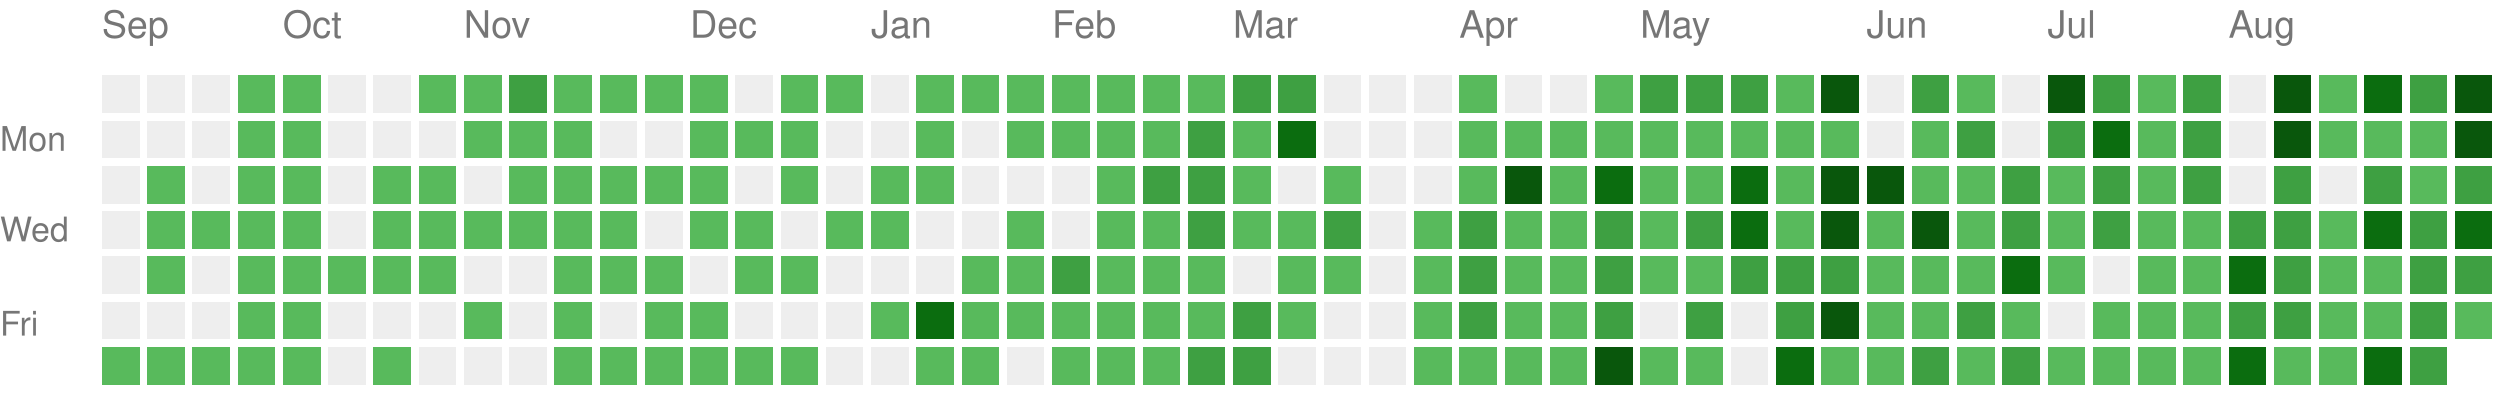
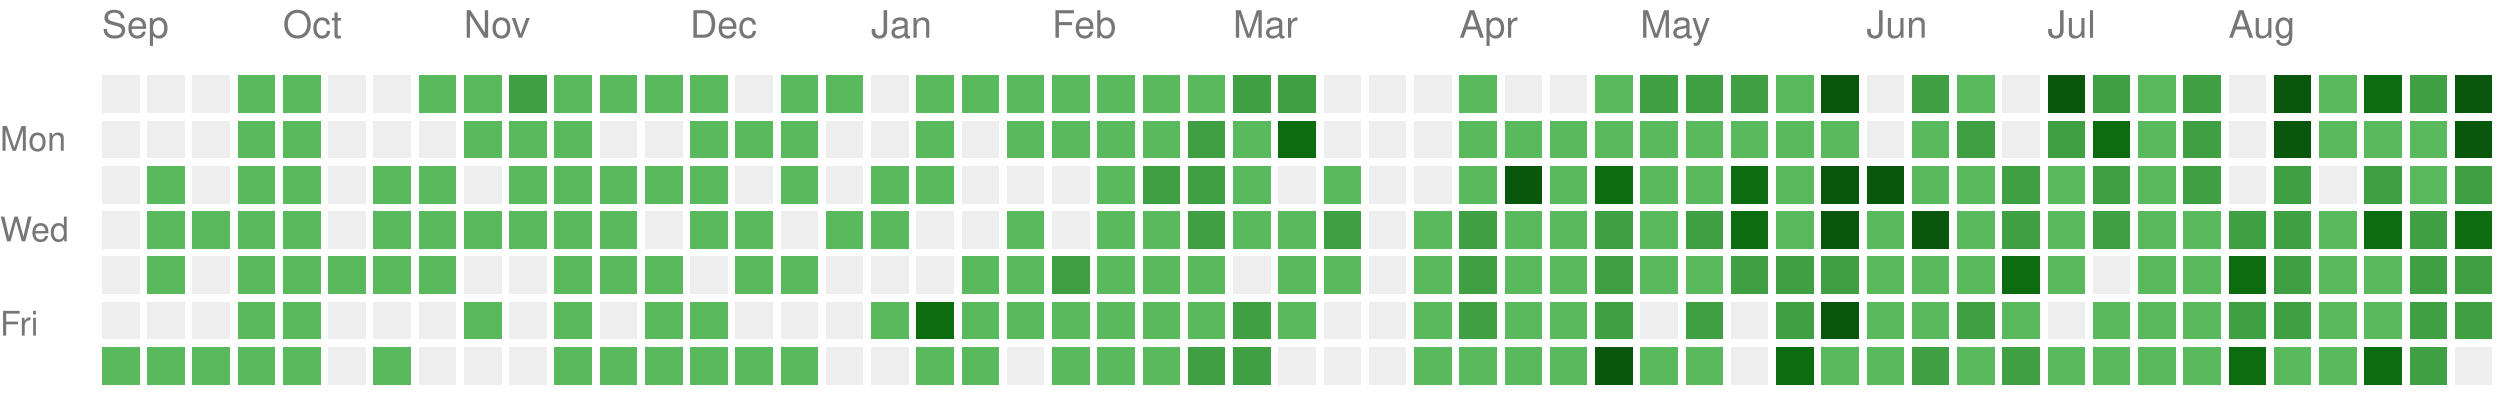
<svg xmlns="http://www.w3.org/2000/svg" version="1.1" width="663" height="104">
  <rect style="fill:#EEEEEE;shape-rendering:crispedges;" data-score="0" data-date="2025-09-07" x="27" y="20" width="10" height="10" />
  <rect style="fill:#EEEEEE;shape-rendering:crispedges;" data-score="0" data-date="2025-09-14" x="39" y="20" width="10" height="10" />
  <rect style="fill:#EEEEEE;shape-rendering:crispedges;" data-score="0" data-date="2025-09-21" x="51" y="20" width="10" height="10" />
  <rect style="fill:#58ba5c;shape-rendering:crispedges;" data-score="1" data-date="2025-09-28" x="63" y="20" width="10" height="10" />
  <rect style="fill:#58ba5c;shape-rendering:crispedges;" data-score="1" data-date="2025-10-05" x="75" y="20" width="10" height="10" />
  <rect style="fill:#EEEEEE;shape-rendering:crispedges;" data-score="0" data-date="2025-10-12" x="87" y="20" width="10" height="10" />
  <rect style="fill:#EEEEEE;shape-rendering:crispedges;" data-score="0" data-date="2025-10-19" x="99" y="20" width="10" height="10" />
  <rect style="fill:#58ba5c;shape-rendering:crispedges;" data-score="1" data-date="2025-10-26" x="111" y="20" width="10" height="10" />
  <rect style="fill:#58ba5c;shape-rendering:crispedges;" data-score="1" data-date="2025-11-02" x="123" y="20" width="10" height="10" />
  <rect style="fill:#3ea042;shape-rendering:crispedges;" data-score="2" data-date="2025-11-09" x="135" y="20" width="10" height="10" />
  <rect style="fill:#58ba5c;shape-rendering:crispedges;" data-score="1" data-date="2025-11-16" x="147" y="20" width="10" height="10" />
  <rect style="fill:#58ba5c;shape-rendering:crispedges;" data-score="1" data-date="2025-11-23" x="159" y="20" width="10" height="10" />
  <rect style="fill:#58ba5c;shape-rendering:crispedges;" data-score="1" data-date="2025-11-30" x="171" y="20" width="10" height="10" />
  <rect style="fill:#58ba5c;shape-rendering:crispedges;" data-score="1" data-date="2025-12-07" x="183" y="20" width="10" height="10" />
  <rect style="fill:#EEEEEE;shape-rendering:crispedges;" data-score="0" data-date="2025-12-14" x="195" y="20" width="10" height="10" />
  <rect style="fill:#58ba5c;shape-rendering:crispedges;" data-score="1" data-date="2025-12-21" x="207" y="20" width="10" height="10" />
  <rect style="fill:#58ba5c;shape-rendering:crispedges;" data-score="1" data-date="2025-12-28" x="219" y="20" width="10" height="10" />
  <rect style="fill:#EEEEEE;shape-rendering:crispedges;" data-score="0" data-date="2026-01-04" x="231" y="20" width="10" height="10" />
  <rect style="fill:#58ba5c;shape-rendering:crispedges;" data-score="1" data-date="2026-01-11" x="243" y="20" width="10" height="10" />
  <rect style="fill:#58ba5c;shape-rendering:crispedges;" data-score="1" data-date="2026-01-18" x="255" y="20" width="10" height="10" />
  <rect style="fill:#58ba5c;shape-rendering:crispedges;" data-score="1" data-date="2026-01-25" x="267" y="20" width="10" height="10" />
  <rect style="fill:#58ba5c;shape-rendering:crispedges;" data-score="1" data-date="2026-02-01" x="279" y="20" width="10" height="10" />
  <rect style="fill:#58ba5c;shape-rendering:crispedges;" data-score="1" data-date="2026-02-08" x="291" y="20" width="10" height="10" />
  <rect style="fill:#58ba5c;shape-rendering:crispedges;" data-score="1" data-date="2026-02-15" x="303" y="20" width="10" height="10" />
  <rect style="fill:#58ba5c;shape-rendering:crispedges;" data-score="1" data-date="2026-02-22" x="315" y="20" width="10" height="10" />
  <rect style="fill:#3ea042;shape-rendering:crispedges;" data-score="2" data-date="2026-03-01" x="327" y="20" width="10" height="10" />
  <rect style="fill:#3ea042;shape-rendering:crispedges;" data-score="2" data-date="2026-03-08" x="339" y="20" width="10" height="10" />
  <rect style="fill:#EEEEEE;shape-rendering:crispedges;" data-score="0" data-date="2026-03-15" x="351" y="20" width="10" height="10" />
  <rect style="fill:#EEEEEE;shape-rendering:crispedges;" data-score="0" data-date="2026-03-22" x="363" y="20" width="10" height="10" />
  <rect style="fill:#EEEEEE;shape-rendering:crispedges;" data-score="0" data-date="2026-03-29" x="375" y="20" width="10" height="10" />
  <rect style="fill:#58ba5c;shape-rendering:crispedges;" data-score="1" data-date="2026-04-05" x="387" y="20" width="10" height="10" />
  <rect style="fill:#EEEEEE;shape-rendering:crispedges;" data-score="0" data-date="2026-04-12" x="399" y="20" width="10" height="10" />
  <rect style="fill:#EEEEEE;shape-rendering:crispedges;" data-score="0" data-date="2026-04-19" x="411" y="20" width="10" height="10" />
  <rect style="fill:#58ba5c;shape-rendering:crispedges;" data-score="1" data-date="2026-04-26" x="423" y="20" width="10" height="10" />
  <rect style="fill:#3ea042;shape-rendering:crispedges;" data-score="2" data-date="2026-05-03" x="435" y="20" width="10" height="10" />
  <rect style="fill:#3ea042;shape-rendering:crispedges;" data-score="2" data-date="2026-05-10" x="447" y="20" width="10" height="10" />
  <rect style="fill:#3ea042;shape-rendering:crispedges;" data-score="2" data-date="2026-05-17" x="459" y="20" width="10" height="10" />
  <rect style="fill:#58ba5c;shape-rendering:crispedges;" data-score="1" data-date="2026-05-24" x="471" y="20" width="10" height="10" />
  <rect style="fill:#09570c;shape-rendering:crispedges;" data-score="4" data-date="2026-05-31" x="483" y="20" width="10" height="10" />
  <rect style="fill:#EEEEEE;shape-rendering:crispedges;" data-score="0" data-date="2026-06-07" x="495" y="20" width="10" height="10" />
  <rect style="fill:#3ea042;shape-rendering:crispedges;" data-score="2" data-date="2026-06-14" x="507" y="20" width="10" height="10" />
  <rect style="fill:#58ba5c;shape-rendering:crispedges;" data-score="1" data-date="2026-06-21" x="519" y="20" width="10" height="10" />
  <rect style="fill:#EEEEEE;shape-rendering:crispedges;" data-score="0" data-date="2026-06-28" x="531" y="20" width="10" height="10" />
  <rect style="fill:#09570c;shape-rendering:crispedges;" data-score="4" data-date="2026-07-05" x="543" y="20" width="10" height="10" />
  <rect style="fill:#3ea042;shape-rendering:crispedges;" data-score="2" data-date="2026-07-12" x="555" y="20" width="10" height="10" />
  <rect style="fill:#58ba5c;shape-rendering:crispedges;" data-score="1" data-date="2026-07-19" x="567" y="20" width="10" height="10" />
  <rect style="fill:#3ea042;shape-rendering:crispedges;" data-score="2" data-date="2026-07-26" x="579" y="20" width="10" height="10" />
  <rect style="fill:#EEEEEE;shape-rendering:crispedges;" data-score="0" data-date="2026-08-02" x="591" y="20" width="10" height="10" />
  <rect style="fill:#09570c;shape-rendering:crispedges;" data-score="4" data-date="2026-08-09" x="603" y="20" width="10" height="10" />
  <rect style="fill:#58ba5c;shape-rendering:crispedges;" data-score="1" data-date="2026-08-16" x="615" y="20" width="10" height="10" />
  <rect style="fill:#0b6d0f;shape-rendering:crispedges;" data-score="3" data-date="2026-08-23" x="627" y="20" width="10" height="10" />
  <rect style="fill:#3ea042;shape-rendering:crispedges;" data-score="2" data-date="2026-08-30" x="639" y="20" width="10" height="10" />
  <rect style="fill:#09570c;shape-rendering:crispedges;" data-score="4" data-date="2026-09-06" x="651" y="20" width="10" height="10" />
  <rect style="fill:#EEEEEE;shape-rendering:crispedges;" data-score="0" data-date="2025-09-08" x="27" y="32" width="10" height="10" />
  <rect style="fill:#EEEEEE;shape-rendering:crispedges;" data-score="0" data-date="2025-09-15" x="39" y="32" width="10" height="10" />
  <rect style="fill:#EEEEEE;shape-rendering:crispedges;" data-score="0" data-date="2025-09-22" x="51" y="32" width="10" height="10" />
  <rect style="fill:#58ba5c;shape-rendering:crispedges;" data-score="1" data-date="2025-09-29" x="63" y="32" width="10" height="10" />
  <rect style="fill:#58ba5c;shape-rendering:crispedges;" data-score="1" data-date="2025-10-06" x="75" y="32" width="10" height="10" />
  <rect style="fill:#EEEEEE;shape-rendering:crispedges;" data-score="0" data-date="2025-10-13" x="87" y="32" width="10" height="10" />
  <rect style="fill:#EEEEEE;shape-rendering:crispedges;" data-score="0" data-date="2025-10-20" x="99" y="32" width="10" height="10" />
  <rect style="fill:#EEEEEE;shape-rendering:crispedges;" data-score="0" data-date="2025-10-27" x="111" y="32" width="10" height="10" />
  <rect style="fill:#58ba5c;shape-rendering:crispedges;" data-score="1" data-date="2025-11-03" x="123" y="32" width="10" height="10" />
  <rect style="fill:#58ba5c;shape-rendering:crispedges;" data-score="1" data-date="2025-11-10" x="135" y="32" width="10" height="10" />
  <rect style="fill:#58ba5c;shape-rendering:crispedges;" data-score="1" data-date="2025-11-17" x="147" y="32" width="10" height="10" />
  <rect style="fill:#EEEEEE;shape-rendering:crispedges;" data-score="0" data-date="2025-11-24" x="159" y="32" width="10" height="10" />
  <rect style="fill:#EEEEEE;shape-rendering:crispedges;" data-score="0" data-date="2025-12-01" x="171" y="32" width="10" height="10" />
  <rect style="fill:#58ba5c;shape-rendering:crispedges;" data-score="1" data-date="2025-12-08" x="183" y="32" width="10" height="10" />
  <rect style="fill:#58ba5c;shape-rendering:crispedges;" data-score="1" data-date="2025-12-15" x="195" y="32" width="10" height="10" />
  <rect style="fill:#58ba5c;shape-rendering:crispedges;" data-score="1" data-date="2025-12-22" x="207" y="32" width="10" height="10" />
  <rect style="fill:#EEEEEE;shape-rendering:crispedges;" data-score="0" data-date="2025-12-29" x="219" y="32" width="10" height="10" />
  <rect style="fill:#EEEEEE;shape-rendering:crispedges;" data-score="0" data-date="2026-01-05" x="231" y="32" width="10" height="10" />
  <rect style="fill:#58ba5c;shape-rendering:crispedges;" data-score="1" data-date="2026-01-12" x="243" y="32" width="10" height="10" />
  <rect style="fill:#EEEEEE;shape-rendering:crispedges;" data-score="0" data-date="2026-01-19" x="255" y="32" width="10" height="10" />
  <rect style="fill:#58ba5c;shape-rendering:crispedges;" data-score="1" data-date="2026-01-26" x="267" y="32" width="10" height="10" />
  <rect style="fill:#58ba5c;shape-rendering:crispedges;" data-score="1" data-date="2026-02-02" x="279" y="32" width="10" height="10" />
  <rect style="fill:#58ba5c;shape-rendering:crispedges;" data-score="1" data-date="2026-02-09" x="291" y="32" width="10" height="10" />
  <rect style="fill:#58ba5c;shape-rendering:crispedges;" data-score="1" data-date="2026-02-16" x="303" y="32" width="10" height="10" />
  <rect style="fill:#3ea042;shape-rendering:crispedges;" data-score="2" data-date="2026-02-23" x="315" y="32" width="10" height="10" />
  <rect style="fill:#58ba5c;shape-rendering:crispedges;" data-score="1" data-date="2026-03-02" x="327" y="32" width="10" height="10" />
  <rect style="fill:#0b6d0f;shape-rendering:crispedges;" data-score="3" data-date="2026-03-09" x="339" y="32" width="10" height="10" />
  <rect style="fill:#EEEEEE;shape-rendering:crispedges;" data-score="0" data-date="2026-03-16" x="351" y="32" width="10" height="10" />
  <rect style="fill:#EEEEEE;shape-rendering:crispedges;" data-score="0" data-date="2026-03-23" x="363" y="32" width="10" height="10" />
  <rect style="fill:#EEEEEE;shape-rendering:crispedges;" data-score="0" data-date="2026-03-30" x="375" y="32" width="10" height="10" />
  <rect style="fill:#58ba5c;shape-rendering:crispedges;" data-score="1" data-date="2026-04-06" x="387" y="32" width="10" height="10" />
  <rect style="fill:#58ba5c;shape-rendering:crispedges;" data-score="1" data-date="2026-04-13" x="399" y="32" width="10" height="10" />
  <rect style="fill:#58ba5c;shape-rendering:crispedges;" data-score="1" data-date="2026-04-20" x="411" y="32" width="10" height="10" />
  <rect style="fill:#58ba5c;shape-rendering:crispedges;" data-score="1" data-date="2026-04-27" x="423" y="32" width="10" height="10" />
  <rect style="fill:#58ba5c;shape-rendering:crispedges;" data-score="1" data-date="2026-05-04" x="435" y="32" width="10" height="10" />
  <rect style="fill:#58ba5c;shape-rendering:crispedges;" data-score="1" data-date="2026-05-11" x="447" y="32" width="10" height="10" />
  <rect style="fill:#58ba5c;shape-rendering:crispedges;" data-score="1" data-date="2026-05-18" x="459" y="32" width="10" height="10" />
  <rect style="fill:#58ba5c;shape-rendering:crispedges;" data-score="1" data-date="2026-05-25" x="471" y="32" width="10" height="10" />
  <rect style="fill:#58ba5c;shape-rendering:crispedges;" data-score="1" data-date="2026-06-01" x="483" y="32" width="10" height="10" />
  <rect style="fill:#EEEEEE;shape-rendering:crispedges;" data-score="0" data-date="2026-06-08" x="495" y="32" width="10" height="10" />
  <rect style="fill:#58ba5c;shape-rendering:crispedges;" data-score="1" data-date="2026-06-15" x="507" y="32" width="10" height="10" />
  <rect style="fill:#3ea042;shape-rendering:crispedges;" data-score="2" data-date="2026-06-22" x="519" y="32" width="10" height="10" />
  <rect style="fill:#EEEEEE;shape-rendering:crispedges;" data-score="0" data-date="2026-06-29" x="531" y="32" width="10" height="10" />
  <rect style="fill:#3ea042;shape-rendering:crispedges;" data-score="2" data-date="2026-07-06" x="543" y="32" width="10" height="10" />
  <rect style="fill:#0b6d0f;shape-rendering:crispedges;" data-score="3" data-date="2026-07-13" x="555" y="32" width="10" height="10" />
  <rect style="fill:#58ba5c;shape-rendering:crispedges;" data-score="1" data-date="2026-07-20" x="567" y="32" width="10" height="10" />
  <rect style="fill:#3ea042;shape-rendering:crispedges;" data-score="2" data-date="2026-07-27" x="579" y="32" width="10" height="10" />
  <rect style="fill:#EEEEEE;shape-rendering:crispedges;" data-score="0" data-date="2026-08-03" x="591" y="32" width="10" height="10" />
  <rect style="fill:#09570c;shape-rendering:crispedges;" data-score="4" data-date="2026-08-10" x="603" y="32" width="10" height="10" />
  <rect style="fill:#58ba5c;shape-rendering:crispedges;" data-score="1" data-date="2026-08-17" x="615" y="32" width="10" height="10" />
  <rect style="fill:#58ba5c;shape-rendering:crispedges;" data-score="1" data-date="2026-08-24" x="627" y="32" width="10" height="10" />
  <rect style="fill:#58ba5c;shape-rendering:crispedges;" data-score="1" data-date="2026-08-31" x="639" y="32" width="10" height="10" />
  <rect style="fill:#09570c;shape-rendering:crispedges;" data-score="4" data-date="2026-09-07" x="651" y="32" width="10" height="10" />
  <rect style="fill:#EEEEEE;shape-rendering:crispedges;" data-score="0" data-date="2025-09-09" x="27" y="44" width="10" height="10" />
  <rect style="fill:#58ba5c;shape-rendering:crispedges;" data-score="1" data-date="2025-09-16" x="39" y="44" width="10" height="10" />
  <rect style="fill:#EEEEEE;shape-rendering:crispedges;" data-score="0" data-date="2025-09-23" x="51" y="44" width="10" height="10" />
  <rect style="fill:#58ba5c;shape-rendering:crispedges;" data-score="1" data-date="2025-09-30" x="63" y="44" width="10" height="10" />
  <rect style="fill:#58ba5c;shape-rendering:crispedges;" data-score="1" data-date="2025-10-07" x="75" y="44" width="10" height="10" />
  <rect style="fill:#EEEEEE;shape-rendering:crispedges;" data-score="0" data-date="2025-10-14" x="87" y="44" width="10" height="10" />
  <rect style="fill:#58ba5c;shape-rendering:crispedges;" data-score="1" data-date="2025-10-21" x="99" y="44" width="10" height="10" />
  <rect style="fill:#58ba5c;shape-rendering:crispedges;" data-score="1" data-date="2025-10-28" x="111" y="44" width="10" height="10" />
  <rect style="fill:#EEEEEE;shape-rendering:crispedges;" data-score="0" data-date="2025-11-04" x="123" y="44" width="10" height="10" />
  <rect style="fill:#58ba5c;shape-rendering:crispedges;" data-score="1" data-date="2025-11-11" x="135" y="44" width="10" height="10" />
  <rect style="fill:#58ba5c;shape-rendering:crispedges;" data-score="1" data-date="2025-11-18" x="147" y="44" width="10" height="10" />
  <rect style="fill:#58ba5c;shape-rendering:crispedges;" data-score="1" data-date="2025-11-25" x="159" y="44" width="10" height="10" />
  <rect style="fill:#58ba5c;shape-rendering:crispedges;" data-score="1" data-date="2025-12-02" x="171" y="44" width="10" height="10" />
  <rect style="fill:#58ba5c;shape-rendering:crispedges;" data-score="1" data-date="2025-12-09" x="183" y="44" width="10" height="10" />
  <rect style="fill:#EEEEEE;shape-rendering:crispedges;" data-score="0" data-date="2025-12-16" x="195" y="44" width="10" height="10" />
  <rect style="fill:#58ba5c;shape-rendering:crispedges;" data-score="1" data-date="2025-12-23" x="207" y="44" width="10" height="10" />
  <rect style="fill:#EEEEEE;shape-rendering:crispedges;" data-score="0" data-date="2025-12-30" x="219" y="44" width="10" height="10" />
  <rect style="fill:#58ba5c;shape-rendering:crispedges;" data-score="1" data-date="2026-01-06" x="231" y="44" width="10" height="10" />
  <rect style="fill:#58ba5c;shape-rendering:crispedges;" data-score="1" data-date="2026-01-13" x="243" y="44" width="10" height="10" />
  <rect style="fill:#EEEEEE;shape-rendering:crispedges;" data-score="0" data-date="2026-01-20" x="255" y="44" width="10" height="10" />
  <rect style="fill:#EEEEEE;shape-rendering:crispedges;" data-score="0" data-date="2026-01-27" x="267" y="44" width="10" height="10" />
  <rect style="fill:#EEEEEE;shape-rendering:crispedges;" data-score="0" data-date="2026-02-03" x="279" y="44" width="10" height="10" />
  <rect style="fill:#58ba5c;shape-rendering:crispedges;" data-score="1" data-date="2026-02-10" x="291" y="44" width="10" height="10" />
  <rect style="fill:#3ea042;shape-rendering:crispedges;" data-score="2" data-date="2026-02-17" x="303" y="44" width="10" height="10" />
  <rect style="fill:#3ea042;shape-rendering:crispedges;" data-score="2" data-date="2026-02-24" x="315" y="44" width="10" height="10" />
  <rect style="fill:#58ba5c;shape-rendering:crispedges;" data-score="1" data-date="2026-03-03" x="327" y="44" width="10" height="10" />
  <rect style="fill:#EEEEEE;shape-rendering:crispedges;" data-score="0" data-date="2026-03-10" x="339" y="44" width="10" height="10" />
  <rect style="fill:#58ba5c;shape-rendering:crispedges;" data-score="1" data-date="2026-03-17" x="351" y="44" width="10" height="10" />
  <rect style="fill:#EEEEEE;shape-rendering:crispedges;" data-score="0" data-date="2026-03-24" x="363" y="44" width="10" height="10" />
  <rect style="fill:#EEEEEE;shape-rendering:crispedges;" data-score="0" data-date="2026-03-31" x="375" y="44" width="10" height="10" />
  <rect style="fill:#58ba5c;shape-rendering:crispedges;" data-score="1" data-date="2026-04-07" x="387" y="44" width="10" height="10" />
  <rect style="fill:#09570c;shape-rendering:crispedges;" data-score="4" data-date="2026-04-14" x="399" y="44" width="10" height="10" />
  <rect style="fill:#58ba5c;shape-rendering:crispedges;" data-score="1" data-date="2026-04-21" x="411" y="44" width="10" height="10" />
  <rect style="fill:#0b6d0f;shape-rendering:crispedges;" data-score="3" data-date="2026-04-28" x="423" y="44" width="10" height="10" />
  <rect style="fill:#58ba5c;shape-rendering:crispedges;" data-score="1" data-date="2026-05-05" x="435" y="44" width="10" height="10" />
  <rect style="fill:#58ba5c;shape-rendering:crispedges;" data-score="1" data-date="2026-05-12" x="447" y="44" width="10" height="10" />
  <rect style="fill:#0b6d0f;shape-rendering:crispedges;" data-score="3" data-date="2026-05-19" x="459" y="44" width="10" height="10" />
  <rect style="fill:#58ba5c;shape-rendering:crispedges;" data-score="1" data-date="2026-05-26" x="471" y="44" width="10" height="10" />
  <rect style="fill:#09570c;shape-rendering:crispedges;" data-score="4" data-date="2026-06-02" x="483" y="44" width="10" height="10" />
  <rect style="fill:#09570c;shape-rendering:crispedges;" data-score="4" data-date="2026-06-09" x="495" y="44" width="10" height="10" />
  <rect style="fill:#58ba5c;shape-rendering:crispedges;" data-score="1" data-date="2026-06-16" x="507" y="44" width="10" height="10" />
  <rect style="fill:#58ba5c;shape-rendering:crispedges;" data-score="1" data-date="2026-06-23" x="519" y="44" width="10" height="10" />
  <rect style="fill:#3ea042;shape-rendering:crispedges;" data-score="2" data-date="2026-06-30" x="531" y="44" width="10" height="10" />
  <rect style="fill:#58ba5c;shape-rendering:crispedges;" data-score="1" data-date="2026-07-07" x="543" y="44" width="10" height="10" />
  <rect style="fill:#3ea042;shape-rendering:crispedges;" data-score="2" data-date="2026-07-14" x="555" y="44" width="10" height="10" />
  <rect style="fill:#58ba5c;shape-rendering:crispedges;" data-score="1" data-date="2026-07-21" x="567" y="44" width="10" height="10" />
  <rect style="fill:#3ea042;shape-rendering:crispedges;" data-score="2" data-date="2026-07-28" x="579" y="44" width="10" height="10" />
  <rect style="fill:#EEEEEE;shape-rendering:crispedges;" data-score="0" data-date="2026-08-04" x="591" y="44" width="10" height="10" />
  <rect style="fill:#3ea042;shape-rendering:crispedges;" data-score="2" data-date="2026-08-11" x="603" y="44" width="10" height="10" />
  <rect style="fill:#EEEEEE;shape-rendering:crispedges;" data-score="0" data-date="2026-08-18" x="615" y="44" width="10" height="10" />
  <rect style="fill:#3ea042;shape-rendering:crispedges;" data-score="2" data-date="2026-08-25" x="627" y="44" width="10" height="10" />
  <rect style="fill:#58ba5c;shape-rendering:crispedges;" data-score="1" data-date="2026-09-01" x="639" y="44" width="10" height="10" />
  <rect style="fill:#3ea042;shape-rendering:crispedges;" data-score="2" data-date="2026-09-08" x="651" y="44" width="10" height="10" />
  <rect style="fill:#EEEEEE;shape-rendering:crispedges;" data-score="0" data-date="2025-09-10" x="27" y="56" width="10" height="10" />
  <rect style="fill:#58ba5c;shape-rendering:crispedges;" data-score="1" data-date="2025-09-17" x="39" y="56" width="10" height="10" />
  <rect style="fill:#58ba5c;shape-rendering:crispedges;" data-score="1" data-date="2025-09-24" x="51" y="56" width="10" height="10" />
  <rect style="fill:#58ba5c;shape-rendering:crispedges;" data-score="1" data-date="2025-10-01" x="63" y="56" width="10" height="10" />
  <rect style="fill:#58ba5c;shape-rendering:crispedges;" data-score="1" data-date="2025-10-08" x="75" y="56" width="10" height="10" />
  <rect style="fill:#EEEEEE;shape-rendering:crispedges;" data-score="0" data-date="2025-10-15" x="87" y="56" width="10" height="10" />
  <rect style="fill:#58ba5c;shape-rendering:crispedges;" data-score="1" data-date="2025-10-22" x="99" y="56" width="10" height="10" />
  <rect style="fill:#58ba5c;shape-rendering:crispedges;" data-score="1" data-date="2025-10-29" x="111" y="56" width="10" height="10" />
  <rect style="fill:#58ba5c;shape-rendering:crispedges;" data-score="1" data-date="2025-11-05" x="123" y="56" width="10" height="10" />
  <rect style="fill:#58ba5c;shape-rendering:crispedges;" data-score="1" data-date="2025-11-12" x="135" y="56" width="10" height="10" />
  <rect style="fill:#58ba5c;shape-rendering:crispedges;" data-score="1" data-date="2025-11-19" x="147" y="56" width="10" height="10" />
  <rect style="fill:#58ba5c;shape-rendering:crispedges;" data-score="1" data-date="2025-11-26" x="159" y="56" width="10" height="10" />
  <rect style="fill:#EEEEEE;shape-rendering:crispedges;" data-score="0" data-date="2025-12-03" x="171" y="56" width="10" height="10" />
  <rect style="fill:#58ba5c;shape-rendering:crispedges;" data-score="1" data-date="2025-12-10" x="183" y="56" width="10" height="10" />
  <rect style="fill:#58ba5c;shape-rendering:crispedges;" data-score="1" data-date="2025-12-17" x="195" y="56" width="10" height="10" />
  <rect style="fill:#EEEEEE;shape-rendering:crispedges;" data-score="0" data-date="2025-12-24" x="207" y="56" width="10" height="10" />
  <rect style="fill:#58ba5c;shape-rendering:crispedges;" data-score="1" data-date="2025-12-31" x="219" y="56" width="10" height="10" />
  <rect style="fill:#58ba5c;shape-rendering:crispedges;" data-score="1" data-date="2026-01-07" x="231" y="56" width="10" height="10" />
  <rect style="fill:#EEEEEE;shape-rendering:crispedges;" data-score="0" data-date="2026-01-14" x="243" y="56" width="10" height="10" />
  <rect style="fill:#EEEEEE;shape-rendering:crispedges;" data-score="0" data-date="2026-01-21" x="255" y="56" width="10" height="10" />
  <rect style="fill:#58ba5c;shape-rendering:crispedges;" data-score="1" data-date="2026-01-28" x="267" y="56" width="10" height="10" />
  <rect style="fill:#EEEEEE;shape-rendering:crispedges;" data-score="0" data-date="2026-02-04" x="279" y="56" width="10" height="10" />
  <rect style="fill:#58ba5c;shape-rendering:crispedges;" data-score="1" data-date="2026-02-11" x="291" y="56" width="10" height="10" />
  <rect style="fill:#58ba5c;shape-rendering:crispedges;" data-score="1" data-date="2026-02-18" x="303" y="56" width="10" height="10" />
  <rect style="fill:#3ea042;shape-rendering:crispedges;" data-score="2" data-date="2026-02-25" x="315" y="56" width="10" height="10" />
  <rect style="fill:#58ba5c;shape-rendering:crispedges;" data-score="1" data-date="2026-03-04" x="327" y="56" width="10" height="10" />
  <rect style="fill:#58ba5c;shape-rendering:crispedges;" data-score="1" data-date="2026-03-11" x="339" y="56" width="10" height="10" />
  <rect style="fill:#3ea042;shape-rendering:crispedges;" data-score="2" data-date="2026-03-18" x="351" y="56" width="10" height="10" />
  <rect style="fill:#EEEEEE;shape-rendering:crispedges;" data-score="0" data-date="2026-03-25" x="363" y="56" width="10" height="10" />
  <rect style="fill:#58ba5c;shape-rendering:crispedges;" data-score="1" data-date="2026-04-01" x="375" y="56" width="10" height="10" />
  <rect style="fill:#3ea042;shape-rendering:crispedges;" data-score="2" data-date="2026-04-08" x="387" y="56" width="10" height="10" />
  <rect style="fill:#58ba5c;shape-rendering:crispedges;" data-score="1" data-date="2026-04-15" x="399" y="56" width="10" height="10" />
  <rect style="fill:#58ba5c;shape-rendering:crispedges;" data-score="1" data-date="2026-04-22" x="411" y="56" width="10" height="10" />
  <rect style="fill:#3ea042;shape-rendering:crispedges;" data-score="2" data-date="2026-04-29" x="423" y="56" width="10" height="10" />
  <rect style="fill:#58ba5c;shape-rendering:crispedges;" data-score="1" data-date="2026-05-06" x="435" y="56" width="10" height="10" />
  <rect style="fill:#3ea042;shape-rendering:crispedges;" data-score="2" data-date="2026-05-13" x="447" y="56" width="10" height="10" />
  <rect style="fill:#0b6d0f;shape-rendering:crispedges;" data-score="3" data-date="2026-05-20" x="459" y="56" width="10" height="10" />
  <rect style="fill:#58ba5c;shape-rendering:crispedges;" data-score="1" data-date="2026-05-27" x="471" y="56" width="10" height="10" />
  <rect style="fill:#09570c;shape-rendering:crispedges;" data-score="4" data-date="2026-06-03" x="483" y="56" width="10" height="10" />
  <rect style="fill:#58ba5c;shape-rendering:crispedges;" data-score="1" data-date="2026-06-10" x="495" y="56" width="10" height="10" />
  <rect style="fill:#09570c;shape-rendering:crispedges;" data-score="4" data-date="2026-06-17" x="507" y="56" width="10" height="10" />
  <rect style="fill:#58ba5c;shape-rendering:crispedges;" data-score="1" data-date="2026-06-24" x="519" y="56" width="10" height="10" />
  <rect style="fill:#3ea042;shape-rendering:crispedges;" data-score="2" data-date="2026-07-01" x="531" y="56" width="10" height="10" />
  <rect style="fill:#58ba5c;shape-rendering:crispedges;" data-score="1" data-date="2026-07-08" x="543" y="56" width="10" height="10" />
  <rect style="fill:#3ea042;shape-rendering:crispedges;" data-score="2" data-date="2026-07-15" x="555" y="56" width="10" height="10" />
  <rect style="fill:#58ba5c;shape-rendering:crispedges;" data-score="1" data-date="2026-07-22" x="567" y="56" width="10" height="10" />
  <rect style="fill:#58ba5c;shape-rendering:crispedges;" data-score="1" data-date="2026-07-29" x="579" y="56" width="10" height="10" />
  <rect style="fill:#3ea042;shape-rendering:crispedges;" data-score="2" data-date="2026-08-05" x="591" y="56" width="10" height="10" />
  <rect style="fill:#3ea042;shape-rendering:crispedges;" data-score="2" data-date="2026-08-12" x="603" y="56" width="10" height="10" />
  <rect style="fill:#58ba5c;shape-rendering:crispedges;" data-score="1" data-date="2026-08-19" x="615" y="56" width="10" height="10" />
  <rect style="fill:#0b6d0f;shape-rendering:crispedges;" data-score="3" data-date="2026-08-26" x="627" y="56" width="10" height="10" />
  <rect style="fill:#3ea042;shape-rendering:crispedges;" data-score="2" data-date="2026-09-02" x="639" y="56" width="10" height="10" />
  <rect style="fill:#0b6d0f;shape-rendering:crispedges;" data-score="3" data-date="2026-09-09" x="651" y="56" width="10" height="10" />
  <rect style="fill:#EEEEEE;shape-rendering:crispedges;" data-score="0" data-date="2025-09-11" x="27" y="68" width="10" height="10" />
  <rect style="fill:#58ba5c;shape-rendering:crispedges;" data-score="1" data-date="2025-09-18" x="39" y="68" width="10" height="10" />
  <rect style="fill:#EEEEEE;shape-rendering:crispedges;" data-score="0" data-date="2025-09-25" x="51" y="68" width="10" height="10" />
  <rect style="fill:#58ba5c;shape-rendering:crispedges;" data-score="1" data-date="2025-10-02" x="63" y="68" width="10" height="10" />
  <rect style="fill:#58ba5c;shape-rendering:crispedges;" data-score="1" data-date="2025-10-09" x="75" y="68" width="10" height="10" />
  <rect style="fill:#58ba5c;shape-rendering:crispedges;" data-score="1" data-date="2025-10-16" x="87" y="68" width="10" height="10" />
  <rect style="fill:#58ba5c;shape-rendering:crispedges;" data-score="1" data-date="2025-10-23" x="99" y="68" width="10" height="10" />
  <rect style="fill:#58ba5c;shape-rendering:crispedges;" data-score="1" data-date="2025-10-30" x="111" y="68" width="10" height="10" />
  <rect style="fill:#EEEEEE;shape-rendering:crispedges;" data-score="0" data-date="2025-11-06" x="123" y="68" width="10" height="10" />
  <rect style="fill:#EEEEEE;shape-rendering:crispedges;" data-score="0" data-date="2025-11-13" x="135" y="68" width="10" height="10" />
  <rect style="fill:#58ba5c;shape-rendering:crispedges;" data-score="1" data-date="2025-11-20" x="147" y="68" width="10" height="10" />
  <rect style="fill:#58ba5c;shape-rendering:crispedges;" data-score="1" data-date="2025-11-27" x="159" y="68" width="10" height="10" />
  <rect style="fill:#58ba5c;shape-rendering:crispedges;" data-score="1" data-date="2025-12-04" x="171" y="68" width="10" height="10" />
  <rect style="fill:#EEEEEE;shape-rendering:crispedges;" data-score="0" data-date="2025-12-11" x="183" y="68" width="10" height="10" />
  <rect style="fill:#58ba5c;shape-rendering:crispedges;" data-score="1" data-date="2025-12-18" x="195" y="68" width="10" height="10" />
  <rect style="fill:#58ba5c;shape-rendering:crispedges;" data-score="1" data-date="2025-12-25" x="207" y="68" width="10" height="10" />
  <rect style="fill:#EEEEEE;shape-rendering:crispedges;" data-score="0" data-date="2026-01-01" x="219" y="68" width="10" height="10" />
  <rect style="fill:#EEEEEE;shape-rendering:crispedges;" data-score="0" data-date="2026-01-08" x="231" y="68" width="10" height="10" />
  <rect style="fill:#EEEEEE;shape-rendering:crispedges;" data-score="0" data-date="2026-01-15" x="243" y="68" width="10" height="10" />
  <rect style="fill:#58ba5c;shape-rendering:crispedges;" data-score="1" data-date="2026-01-22" x="255" y="68" width="10" height="10" />
  <rect style="fill:#58ba5c;shape-rendering:crispedges;" data-score="1" data-date="2026-01-29" x="267" y="68" width="10" height="10" />
  <rect style="fill:#3ea042;shape-rendering:crispedges;" data-score="2" data-date="2026-02-05" x="279" y="68" width="10" height="10" />
  <rect style="fill:#58ba5c;shape-rendering:crispedges;" data-score="1" data-date="2026-02-12" x="291" y="68" width="10" height="10" />
  <rect style="fill:#58ba5c;shape-rendering:crispedges;" data-score="1" data-date="2026-02-19" x="303" y="68" width="10" height="10" />
  <rect style="fill:#58ba5c;shape-rendering:crispedges;" data-score="1" data-date="2026-02-26" x="315" y="68" width="10" height="10" />
  <rect style="fill:#EEEEEE;shape-rendering:crispedges;" data-score="0" data-date="2026-03-05" x="327" y="68" width="10" height="10" />
  <rect style="fill:#58ba5c;shape-rendering:crispedges;" data-score="1" data-date="2026-03-12" x="339" y="68" width="10" height="10" />
  <rect style="fill:#58ba5c;shape-rendering:crispedges;" data-score="1" data-date="2026-03-19" x="351" y="68" width="10" height="10" />
  <rect style="fill:#EEEEEE;shape-rendering:crispedges;" data-score="0" data-date="2026-03-26" x="363" y="68" width="10" height="10" />
  <rect style="fill:#58ba5c;shape-rendering:crispedges;" data-score="1" data-date="2026-04-02" x="375" y="68" width="10" height="10" />
  <rect style="fill:#3ea042;shape-rendering:crispedges;" data-score="2" data-date="2026-04-09" x="387" y="68" width="10" height="10" />
  <rect style="fill:#58ba5c;shape-rendering:crispedges;" data-score="1" data-date="2026-04-16" x="399" y="68" width="10" height="10" />
  <rect style="fill:#58ba5c;shape-rendering:crispedges;" data-score="1" data-date="2026-04-23" x="411" y="68" width="10" height="10" />
  <rect style="fill:#3ea042;shape-rendering:crispedges;" data-score="2" data-date="2026-04-30" x="423" y="68" width="10" height="10" />
  <rect style="fill:#58ba5c;shape-rendering:crispedges;" data-score="1" data-date="2026-05-07" x="435" y="68" width="10" height="10" />
  <rect style="fill:#58ba5c;shape-rendering:crispedges;" data-score="1" data-date="2026-05-14" x="447" y="68" width="10" height="10" />
  <rect style="fill:#3ea042;shape-rendering:crispedges;" data-score="2" data-date="2026-05-21" x="459" y="68" width="10" height="10" />
  <rect style="fill:#3ea042;shape-rendering:crispedges;" data-score="2" data-date="2026-05-28" x="471" y="68" width="10" height="10" />
  <rect style="fill:#3ea042;shape-rendering:crispedges;" data-score="2" data-date="2026-06-04" x="483" y="68" width="10" height="10" />
  <rect style="fill:#58ba5c;shape-rendering:crispedges;" data-score="1" data-date="2026-06-11" x="495" y="68" width="10" height="10" />
  <rect style="fill:#58ba5c;shape-rendering:crispedges;" data-score="1" data-date="2026-06-18" x="507" y="68" width="10" height="10" />
  <rect style="fill:#58ba5c;shape-rendering:crispedges;" data-score="1" data-date="2026-06-25" x="519" y="68" width="10" height="10" />
  <rect style="fill:#0b6d0f;shape-rendering:crispedges;" data-score="3" data-date="2026-07-02" x="531" y="68" width="10" height="10" />
  <rect style="fill:#58ba5c;shape-rendering:crispedges;" data-score="1" data-date="2026-07-09" x="543" y="68" width="10" height="10" />
  <rect style="fill:#EEEEEE;shape-rendering:crispedges;" data-score="0" data-date="2026-07-16" x="555" y="68" width="10" height="10" />
  <rect style="fill:#58ba5c;shape-rendering:crispedges;" data-score="1" data-date="2026-07-23" x="567" y="68" width="10" height="10" />
  <rect style="fill:#58ba5c;shape-rendering:crispedges;" data-score="1" data-date="2026-07-30" x="579" y="68" width="10" height="10" />
  <rect style="fill:#0b6d0f;shape-rendering:crispedges;" data-score="3" data-date="2026-08-06" x="591" y="68" width="10" height="10" />
  <rect style="fill:#3ea042;shape-rendering:crispedges;" data-score="2" data-date="2026-08-13" x="603" y="68" width="10" height="10" />
  <rect style="fill:#58ba5c;shape-rendering:crispedges;" data-score="1" data-date="2026-08-20" x="615" y="68" width="10" height="10" />
  <rect style="fill:#58ba5c;shape-rendering:crispedges;" data-score="1" data-date="2026-08-27" x="627" y="68" width="10" height="10" />
  <rect style="fill:#3ea042;shape-rendering:crispedges;" data-score="2" data-date="2026-09-03" x="639" y="68" width="10" height="10" />
  <rect style="fill:#3ea042;shape-rendering:crispedges;" data-score="2" data-date="2026-09-10" x="651" y="68" width="10" height="10" />
  <rect style="fill:#EEEEEE;shape-rendering:crispedges;" data-score="0" data-date="2025-09-12" x="27" y="80" width="10" height="10" />
  <rect style="fill:#EEEEEE;shape-rendering:crispedges;" data-score="0" data-date="2025-09-19" x="39" y="80" width="10" height="10" />
  <rect style="fill:#EEEEEE;shape-rendering:crispedges;" data-score="0" data-date="2025-09-26" x="51" y="80" width="10" height="10" />
  <rect style="fill:#58ba5c;shape-rendering:crispedges;" data-score="1" data-date="2025-10-03" x="63" y="80" width="10" height="10" />
  <rect style="fill:#58ba5c;shape-rendering:crispedges;" data-score="1" data-date="2025-10-10" x="75" y="80" width="10" height="10" />
  <rect style="fill:#EEEEEE;shape-rendering:crispedges;" data-score="0" data-date="2025-10-17" x="87" y="80" width="10" height="10" />
  <rect style="fill:#EEEEEE;shape-rendering:crispedges;" data-score="0" data-date="2025-10-24" x="99" y="80" width="10" height="10" />
  <rect style="fill:#EEEEEE;shape-rendering:crispedges;" data-score="0" data-date="2025-10-31" x="111" y="80" width="10" height="10" />
  <rect style="fill:#58ba5c;shape-rendering:crispedges;" data-score="1" data-date="2025-11-07" x="123" y="80" width="10" height="10" />
  <rect style="fill:#EEEEEE;shape-rendering:crispedges;" data-score="0" data-date="2025-11-14" x="135" y="80" width="10" height="10" />
  <rect style="fill:#58ba5c;shape-rendering:crispedges;" data-score="1" data-date="2025-11-21" x="147" y="80" width="10" height="10" />
  <rect style="fill:#EEEEEE;shape-rendering:crispedges;" data-score="0" data-date="2025-11-28" x="159" y="80" width="10" height="10" />
  <rect style="fill:#58ba5c;shape-rendering:crispedges;" data-score="1" data-date="2025-12-05" x="171" y="80" width="10" height="10" />
  <rect style="fill:#58ba5c;shape-rendering:crispedges;" data-score="1" data-date="2025-12-12" x="183" y="80" width="10" height="10" />
  <rect style="fill:#EEEEEE;shape-rendering:crispedges;" data-score="0" data-date="2025-12-19" x="195" y="80" width="10" height="10" />
  <rect style="fill:#EEEEEE;shape-rendering:crispedges;" data-score="0" data-date="2025-12-26" x="207" y="80" width="10" height="10" />
  <rect style="fill:#EEEEEE;shape-rendering:crispedges;" data-score="0" data-date="2026-01-02" x="219" y="80" width="10" height="10" />
  <rect style="fill:#58ba5c;shape-rendering:crispedges;" data-score="1" data-date="2026-01-09" x="231" y="80" width="10" height="10" />
  <rect style="fill:#0b6d0f;shape-rendering:crispedges;" data-score="3" data-date="2026-01-16" x="243" y="80" width="10" height="10" />
  <rect style="fill:#58ba5c;shape-rendering:crispedges;" data-score="1" data-date="2026-01-23" x="255" y="80" width="10" height="10" />
  <rect style="fill:#58ba5c;shape-rendering:crispedges;" data-score="1" data-date="2026-01-30" x="267" y="80" width="10" height="10" />
  <rect style="fill:#58ba5c;shape-rendering:crispedges;" data-score="1" data-date="2026-02-06" x="279" y="80" width="10" height="10" />
  <rect style="fill:#58ba5c;shape-rendering:crispedges;" data-score="1" data-date="2026-02-13" x="291" y="80" width="10" height="10" />
  <rect style="fill:#58ba5c;shape-rendering:crispedges;" data-score="1" data-date="2026-02-20" x="303" y="80" width="10" height="10" />
  <rect style="fill:#58ba5c;shape-rendering:crispedges;" data-score="1" data-date="2026-02-27" x="315" y="80" width="10" height="10" />
  <rect style="fill:#3ea042;shape-rendering:crispedges;" data-score="2" data-date="2026-03-06" x="327" y="80" width="10" height="10" />
  <rect style="fill:#58ba5c;shape-rendering:crispedges;" data-score="1" data-date="2026-03-13" x="339" y="80" width="10" height="10" />
  <rect style="fill:#EEEEEE;shape-rendering:crispedges;" data-score="0" data-date="2026-03-20" x="351" y="80" width="10" height="10" />
  <rect style="fill:#EEEEEE;shape-rendering:crispedges;" data-score="0" data-date="2026-03-27" x="363" y="80" width="10" height="10" />
  <rect style="fill:#58ba5c;shape-rendering:crispedges;" data-score="1" data-date="2026-04-03" x="375" y="80" width="10" height="10" />
  <rect style="fill:#3ea042;shape-rendering:crispedges;" data-score="2" data-date="2026-04-10" x="387" y="80" width="10" height="10" />
  <rect style="fill:#58ba5c;shape-rendering:crispedges;" data-score="1" data-date="2026-04-17" x="399" y="80" width="10" height="10" />
  <rect style="fill:#58ba5c;shape-rendering:crispedges;" data-score="1" data-date="2026-04-24" x="411" y="80" width="10" height="10" />
  <rect style="fill:#3ea042;shape-rendering:crispedges;" data-score="2" data-date="2026-05-01" x="423" y="80" width="10" height="10" />
  <rect style="fill:#EEEEEE;shape-rendering:crispedges;" data-score="0" data-date="2026-05-08" x="435" y="80" width="10" height="10" />
  <rect style="fill:#3ea042;shape-rendering:crispedges;" data-score="2" data-date="2026-05-15" x="447" y="80" width="10" height="10" />
  <rect style="fill:#EEEEEE;shape-rendering:crispedges;" data-score="0" data-date="2026-05-22" x="459" y="80" width="10" height="10" />
  <rect style="fill:#3ea042;shape-rendering:crispedges;" data-score="2" data-date="2026-05-29" x="471" y="80" width="10" height="10" />
  <rect style="fill:#09570c;shape-rendering:crispedges;" data-score="4" data-date="2026-06-05" x="483" y="80" width="10" height="10" />
  <rect style="fill:#58ba5c;shape-rendering:crispedges;" data-score="1" data-date="2026-06-12" x="495" y="80" width="10" height="10" />
  <rect style="fill:#58ba5c;shape-rendering:crispedges;" data-score="1" data-date="2026-06-19" x="507" y="80" width="10" height="10" />
  <rect style="fill:#3ea042;shape-rendering:crispedges;" data-score="2" data-date="2026-06-26" x="519" y="80" width="10" height="10" />
  <rect style="fill:#58ba5c;shape-rendering:crispedges;" data-score="1" data-date="2026-07-03" x="531" y="80" width="10" height="10" />
  <rect style="fill:#EEEEEE;shape-rendering:crispedges;" data-score="0" data-date="2026-07-10" x="543" y="80" width="10" height="10" />
  <rect style="fill:#58ba5c;shape-rendering:crispedges;" data-score="1" data-date="2026-07-17" x="555" y="80" width="10" height="10" />
  <rect style="fill:#58ba5c;shape-rendering:crispedges;" data-score="1" data-date="2026-07-24" x="567" y="80" width="10" height="10" />
  <rect style="fill:#58ba5c;shape-rendering:crispedges;" data-score="1" data-date="2026-07-31" x="579" y="80" width="10" height="10" />
  <rect style="fill:#3ea042;shape-rendering:crispedges;" data-score="2" data-date="2026-08-07" x="591" y="80" width="10" height="10" />
  <rect style="fill:#3ea042;shape-rendering:crispedges;" data-score="2" data-date="2026-08-14" x="603" y="80" width="10" height="10" />
  <rect style="fill:#58ba5c;shape-rendering:crispedges;" data-score="1" data-date="2026-08-21" x="615" y="80" width="10" height="10" />
  <rect style="fill:#58ba5c;shape-rendering:crispedges;" data-score="1" data-date="2026-08-28" x="627" y="80" width="10" height="10" />
  <rect style="fill:#3ea042;shape-rendering:crispedges;" data-score="2" data-date="2026-09-04" x="639" y="80" width="10" height="10" />
-   <rect style="fill:#58ba5c;shape-rendering:crispedges;" data-score="1" data-date="2026-09-11" x="651" y="80" width="10" height="10" />
+   <rect style="fill:#3ea042;shape-rendering:crispedges;" data-score="2" data-date="2026-09-11" x="651" y="80" width="10" height="10" />
  <rect style="fill:#58ba5c;shape-rendering:crispedges;" data-score="1" data-date="2025-09-13" x="27" y="92" width="10" height="10" />
  <rect style="fill:#58ba5c;shape-rendering:crispedges;" data-score="1" data-date="2025-09-20" x="39" y="92" width="10" height="10" />
  <rect style="fill:#58ba5c;shape-rendering:crispedges;" data-score="1" data-date="2025-09-27" x="51" y="92" width="10" height="10" />
  <rect style="fill:#58ba5c;shape-rendering:crispedges;" data-score="1" data-date="2025-10-04" x="63" y="92" width="10" height="10" />
  <rect style="fill:#58ba5c;shape-rendering:crispedges;" data-score="1" data-date="2025-10-11" x="75" y="92" width="10" height="10" />
  <rect style="fill:#EEEEEE;shape-rendering:crispedges;" data-score="0" data-date="2025-10-18" x="87" y="92" width="10" height="10" />
  <rect style="fill:#58ba5c;shape-rendering:crispedges;" data-score="1" data-date="2025-10-25" x="99" y="92" width="10" height="10" />
  <rect style="fill:#EEEEEE;shape-rendering:crispedges;" data-score="0" data-date="2025-11-01" x="111" y="92" width="10" height="10" />
  <rect style="fill:#EEEEEE;shape-rendering:crispedges;" data-score="0" data-date="2025-11-08" x="123" y="92" width="10" height="10" />
  <rect style="fill:#EEEEEE;shape-rendering:crispedges;" data-score="0" data-date="2025-11-15" x="135" y="92" width="10" height="10" />
  <rect style="fill:#58ba5c;shape-rendering:crispedges;" data-score="1" data-date="2025-11-22" x="147" y="92" width="10" height="10" />
  <rect style="fill:#58ba5c;shape-rendering:crispedges;" data-score="1" data-date="2025-11-29" x="159" y="92" width="10" height="10" />
  <rect style="fill:#58ba5c;shape-rendering:crispedges;" data-score="1" data-date="2025-12-06" x="171" y="92" width="10" height="10" />
  <rect style="fill:#58ba5c;shape-rendering:crispedges;" data-score="1" data-date="2025-12-13" x="183" y="92" width="10" height="10" />
  <rect style="fill:#58ba5c;shape-rendering:crispedges;" data-score="1" data-date="2025-12-20" x="195" y="92" width="10" height="10" />
  <rect style="fill:#58ba5c;shape-rendering:crispedges;" data-score="1" data-date="2025-12-27" x="207" y="92" width="10" height="10" />
  <rect style="fill:#EEEEEE;shape-rendering:crispedges;" data-score="0" data-date="2026-01-03" x="219" y="92" width="10" height="10" />
  <rect style="fill:#EEEEEE;shape-rendering:crispedges;" data-score="0" data-date="2026-01-10" x="231" y="92" width="10" height="10" />
  <rect style="fill:#58ba5c;shape-rendering:crispedges;" data-score="1" data-date="2026-01-17" x="243" y="92" width="10" height="10" />
  <rect style="fill:#58ba5c;shape-rendering:crispedges;" data-score="1" data-date="2026-01-24" x="255" y="92" width="10" height="10" />
  <rect style="fill:#EEEEEE;shape-rendering:crispedges;" data-score="0" data-date="2026-01-31" x="267" y="92" width="10" height="10" />
  <rect style="fill:#58ba5c;shape-rendering:crispedges;" data-score="1" data-date="2026-02-07" x="279" y="92" width="10" height="10" />
  <rect style="fill:#58ba5c;shape-rendering:crispedges;" data-score="1" data-date="2026-02-14" x="291" y="92" width="10" height="10" />
  <rect style="fill:#58ba5c;shape-rendering:crispedges;" data-score="1" data-date="2026-02-21" x="303" y="92" width="10" height="10" />
  <rect style="fill:#3ea042;shape-rendering:crispedges;" data-score="2" data-date="2026-02-28" x="315" y="92" width="10" height="10" />
  <rect style="fill:#3ea042;shape-rendering:crispedges;" data-score="2" data-date="2026-03-07" x="327" y="92" width="10" height="10" />
  <rect style="fill:#EEEEEE;shape-rendering:crispedges;" data-score="0" data-date="2026-03-14" x="339" y="92" width="10" height="10" />
  <rect style="fill:#EEEEEE;shape-rendering:crispedges;" data-score="0" data-date="2026-03-21" x="351" y="92" width="10" height="10" />
  <rect style="fill:#EEEEEE;shape-rendering:crispedges;" data-score="0" data-date="2026-03-28" x="363" y="92" width="10" height="10" />
  <rect style="fill:#58ba5c;shape-rendering:crispedges;" data-score="1" data-date="2026-04-04" x="375" y="92" width="10" height="10" />
  <rect style="fill:#58ba5c;shape-rendering:crispedges;" data-score="1" data-date="2026-04-11" x="387" y="92" width="10" height="10" />
  <rect style="fill:#58ba5c;shape-rendering:crispedges;" data-score="1" data-date="2026-04-18" x="399" y="92" width="10" height="10" />
  <rect style="fill:#58ba5c;shape-rendering:crispedges;" data-score="1" data-date="2026-04-25" x="411" y="92" width="10" height="10" />
  <rect style="fill:#09570c;shape-rendering:crispedges;" data-score="4" data-date="2026-05-02" x="423" y="92" width="10" height="10" />
  <rect style="fill:#58ba5c;shape-rendering:crispedges;" data-score="1" data-date="2026-05-09" x="435" y="92" width="10" height="10" />
  <rect style="fill:#58ba5c;shape-rendering:crispedges;" data-score="1" data-date="2026-05-16" x="447" y="92" width="10" height="10" />
  <rect style="fill:#EEEEEE;shape-rendering:crispedges;" data-score="0" data-date="2026-05-23" x="459" y="92" width="10" height="10" />
  <rect style="fill:#0b6d0f;shape-rendering:crispedges;" data-score="3" data-date="2026-05-30" x="471" y="92" width="10" height="10" />
  <rect style="fill:#58ba5c;shape-rendering:crispedges;" data-score="1" data-date="2026-06-06" x="483" y="92" width="10" height="10" />
  <rect style="fill:#58ba5c;shape-rendering:crispedges;" data-score="1" data-date="2026-06-13" x="495" y="92" width="10" height="10" />
  <rect style="fill:#3ea042;shape-rendering:crispedges;" data-score="2" data-date="2026-06-20" x="507" y="92" width="10" height="10" />
  <rect style="fill:#58ba5c;shape-rendering:crispedges;" data-score="1" data-date="2026-06-27" x="519" y="92" width="10" height="10" />
  <rect style="fill:#3ea042;shape-rendering:crispedges;" data-score="2" data-date="2026-07-04" x="531" y="92" width="10" height="10" />
  <rect style="fill:#58ba5c;shape-rendering:crispedges;" data-score="1" data-date="2026-07-11" x="543" y="92" width="10" height="10" />
  <rect style="fill:#58ba5c;shape-rendering:crispedges;" data-score="1" data-date="2026-07-18" x="555" y="92" width="10" height="10" />
  <rect style="fill:#58ba5c;shape-rendering:crispedges;" data-score="1" data-date="2026-07-25" x="567" y="92" width="10" height="10" />
  <rect style="fill:#58ba5c;shape-rendering:crispedges;" data-score="1" data-date="2026-08-01" x="579" y="92" width="10" height="10" />
  <rect style="fill:#0b6d0f;shape-rendering:crispedges;" data-score="3" data-date="2026-08-08" x="591" y="92" width="10" height="10" />
  <rect style="fill:#58ba5c;shape-rendering:crispedges;" data-score="1" data-date="2026-08-15" x="603" y="92" width="10" height="10" />
  <rect style="fill:#58ba5c;shape-rendering:crispedges;" data-score="1" data-date="2026-08-22" x="615" y="92" width="10" height="10" />
  <rect style="fill:#0b6d0f;shape-rendering:crispedges;" data-score="3" data-date="2026-08-29" x="627" y="92" width="10" height="10" />
  <rect style="fill:#3ea042;shape-rendering:crispedges;" data-score="2" data-date="2026-09-05" x="639" y="92" width="10" height="10" />
+   <rect style="fill:#EEEEEE;shape-rendering:crispedges;" data-score="0" data-date="2026-09-12" x="651" y="92" width="10" height="10" />
  <text style="fill:#767676;text-anchor:start;text-align:center;font-family:-apple-system, BlinkMacSystemFont, 'Segoe UI', Helvetica, Arial, sans-serif, 'Apple Color Emoji', 'Segoe UI Emoji', 'Segoe UI Symbol';white-space:nowrap;font-size:9px;display:none;" x="0" y="28">Sun</text>
  <text style="fill:#767676;text-anchor:start;text-align:center;font-family:-apple-system, BlinkMacSystemFont, 'Segoe UI', Helvetica, Arial, sans-serif, 'Apple Color Emoji', 'Segoe UI Emoji', 'Segoe UI Symbol';white-space:nowrap;font-size:9px;" x="0" y="40">Mon</text>
  <text style="fill:#767676;text-anchor:start;text-align:center;font-family:-apple-system, BlinkMacSystemFont, 'Segoe UI', Helvetica, Arial, sans-serif, 'Apple Color Emoji', 'Segoe UI Emoji', 'Segoe UI Symbol';white-space:nowrap;font-size:9px;display:none;" x="0" y="52">Tue</text>
  <text style="fill:#767676;text-anchor:start;text-align:center;font-family:-apple-system, BlinkMacSystemFont, 'Segoe UI', Helvetica, Arial, sans-serif, 'Apple Color Emoji', 'Segoe UI Emoji', 'Segoe UI Symbol';white-space:nowrap;font-size:9px;" x="0" y="64">Wed</text>
  <text style="fill:#767676;text-anchor:start;text-align:center;font-family:-apple-system, BlinkMacSystemFont, 'Segoe UI', Helvetica, Arial, sans-serif, 'Apple Color Emoji', 'Segoe UI Emoji', 'Segoe UI Symbol';white-space:nowrap;font-size:9px;display:none;" x="0" y="77">Thu</text>
  <text style="fill:#767676;text-anchor:start;text-align:center;font-family:-apple-system, BlinkMacSystemFont, 'Segoe UI', Helvetica, Arial, sans-serif, 'Apple Color Emoji', 'Segoe UI Emoji', 'Segoe UI Symbol';white-space:nowrap;font-size:9px;" x="0" y="89">Fri</text>
  <text style="fill:#767676;text-anchor:start;text-align:center;font-family:-apple-system, BlinkMacSystemFont, 'Segoe UI', Helvetica, Arial, sans-serif, 'Apple Color Emoji', 'Segoe UI Emoji', 'Segoe UI Symbol';white-space:nowrap;font-size:9px;display:none;" x="0" y="101">Sat</text>
  <text style="fill:#767676;text-anchor:start;text-align:center;font-family:-apple-system, BlinkMacSystemFont, 'Segoe UI', Helvetica, Arial, sans-serif, 'Apple Color Emoji', 'Segoe UI Emoji', 'Segoe UI Symbol';white-space:nowrap;font-size:10px;" x="27" y="10">Sep</text>
  <text style="fill:#767676;text-anchor:start;text-align:center;font-family:-apple-system, BlinkMacSystemFont, 'Segoe UI', Helvetica, Arial, sans-serif, 'Apple Color Emoji', 'Segoe UI Emoji', 'Segoe UI Symbol';white-space:nowrap;font-size:10px;" x="75" y="10">Oct</text>
  <text style="fill:#767676;text-anchor:start;text-align:center;font-family:-apple-system, BlinkMacSystemFont, 'Segoe UI', Helvetica, Arial, sans-serif, 'Apple Color Emoji', 'Segoe UI Emoji', 'Segoe UI Symbol';white-space:nowrap;font-size:10px;" x="123" y="10">Nov</text>
  <text style="fill:#767676;text-anchor:start;text-align:center;font-family:-apple-system, BlinkMacSystemFont, 'Segoe UI', Helvetica, Arial, sans-serif, 'Apple Color Emoji', 'Segoe UI Emoji', 'Segoe UI Symbol';white-space:nowrap;font-size:10px;" x="183" y="10">Dec</text>
  <text style="fill:#767676;text-anchor:start;text-align:center;font-family:-apple-system, BlinkMacSystemFont, 'Segoe UI', Helvetica, Arial, sans-serif, 'Apple Color Emoji', 'Segoe UI Emoji', 'Segoe UI Symbol';white-space:nowrap;font-size:10px;" x="231" y="10">Jan</text>
  <text style="fill:#767676;text-anchor:start;text-align:center;font-family:-apple-system, BlinkMacSystemFont, 'Segoe UI', Helvetica, Arial, sans-serif, 'Apple Color Emoji', 'Segoe UI Emoji', 'Segoe UI Symbol';white-space:nowrap;font-size:10px;" x="279" y="10">Feb</text>
  <text style="fill:#767676;text-anchor:start;text-align:center;font-family:-apple-system, BlinkMacSystemFont, 'Segoe UI', Helvetica, Arial, sans-serif, 'Apple Color Emoji', 'Segoe UI Emoji', 'Segoe UI Symbol';white-space:nowrap;font-size:10px;" x="327" y="10">Mar</text>
  <text style="fill:#767676;text-anchor:start;text-align:center;font-family:-apple-system, BlinkMacSystemFont, 'Segoe UI', Helvetica, Arial, sans-serif, 'Apple Color Emoji', 'Segoe UI Emoji', 'Segoe UI Symbol';white-space:nowrap;font-size:10px;" x="387" y="10">Apr</text>
  <text style="fill:#767676;text-anchor:start;text-align:center;font-family:-apple-system, BlinkMacSystemFont, 'Segoe UI', Helvetica, Arial, sans-serif, 'Apple Color Emoji', 'Segoe UI Emoji', 'Segoe UI Symbol';white-space:nowrap;font-size:10px;" x="435" y="10">May</text>
  <text style="fill:#767676;text-anchor:start;text-align:center;font-family:-apple-system, BlinkMacSystemFont, 'Segoe UI', Helvetica, Arial, sans-serif, 'Apple Color Emoji', 'Segoe UI Emoji', 'Segoe UI Symbol';white-space:nowrap;font-size:10px;" x="495" y="10">Jun</text>
  <text style="fill:#767676;text-anchor:start;text-align:center;font-family:-apple-system, BlinkMacSystemFont, 'Segoe UI', Helvetica, Arial, sans-serif, 'Apple Color Emoji', 'Segoe UI Emoji', 'Segoe UI Symbol';white-space:nowrap;font-size:10px;" x="543" y="10">Jul</text>
  <text style="fill:#767676;text-anchor:start;text-align:center;font-family:-apple-system, BlinkMacSystemFont, 'Segoe UI', Helvetica, Arial, sans-serif, 'Apple Color Emoji', 'Segoe UI Emoji', 'Segoe UI Symbol';white-space:nowrap;font-size:10px;" x="591" y="10">Aug</text>
</svg>
